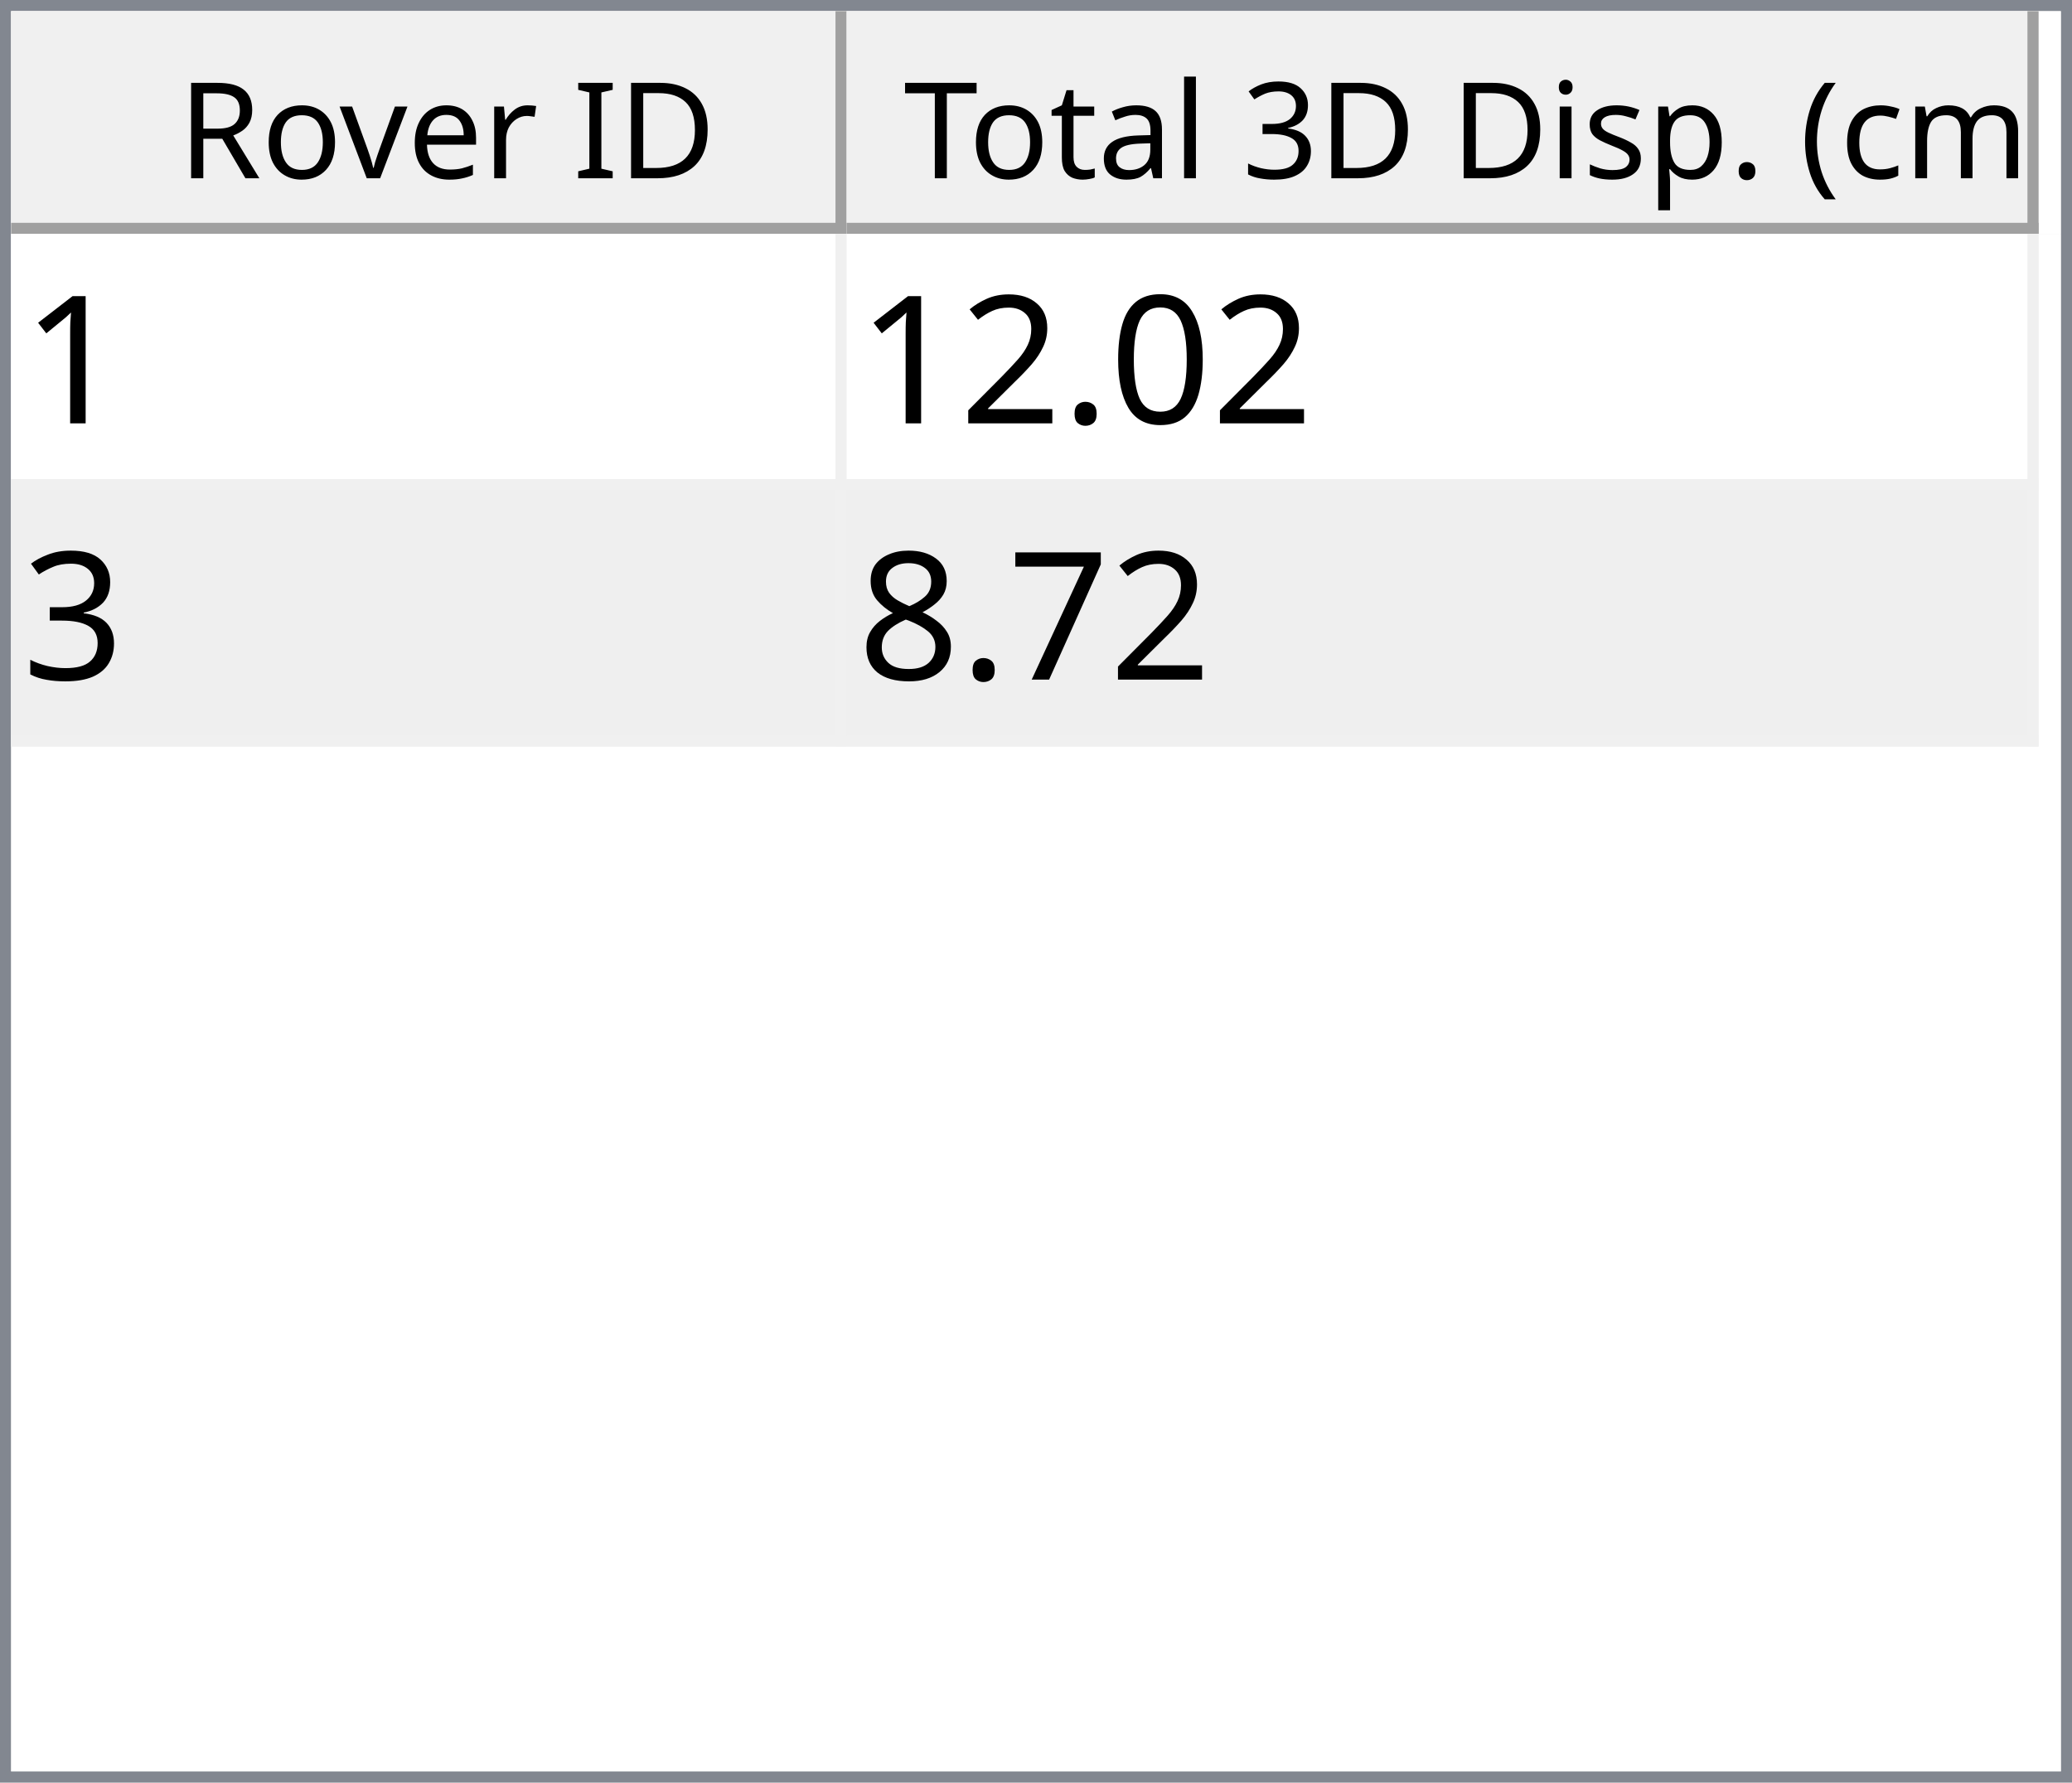
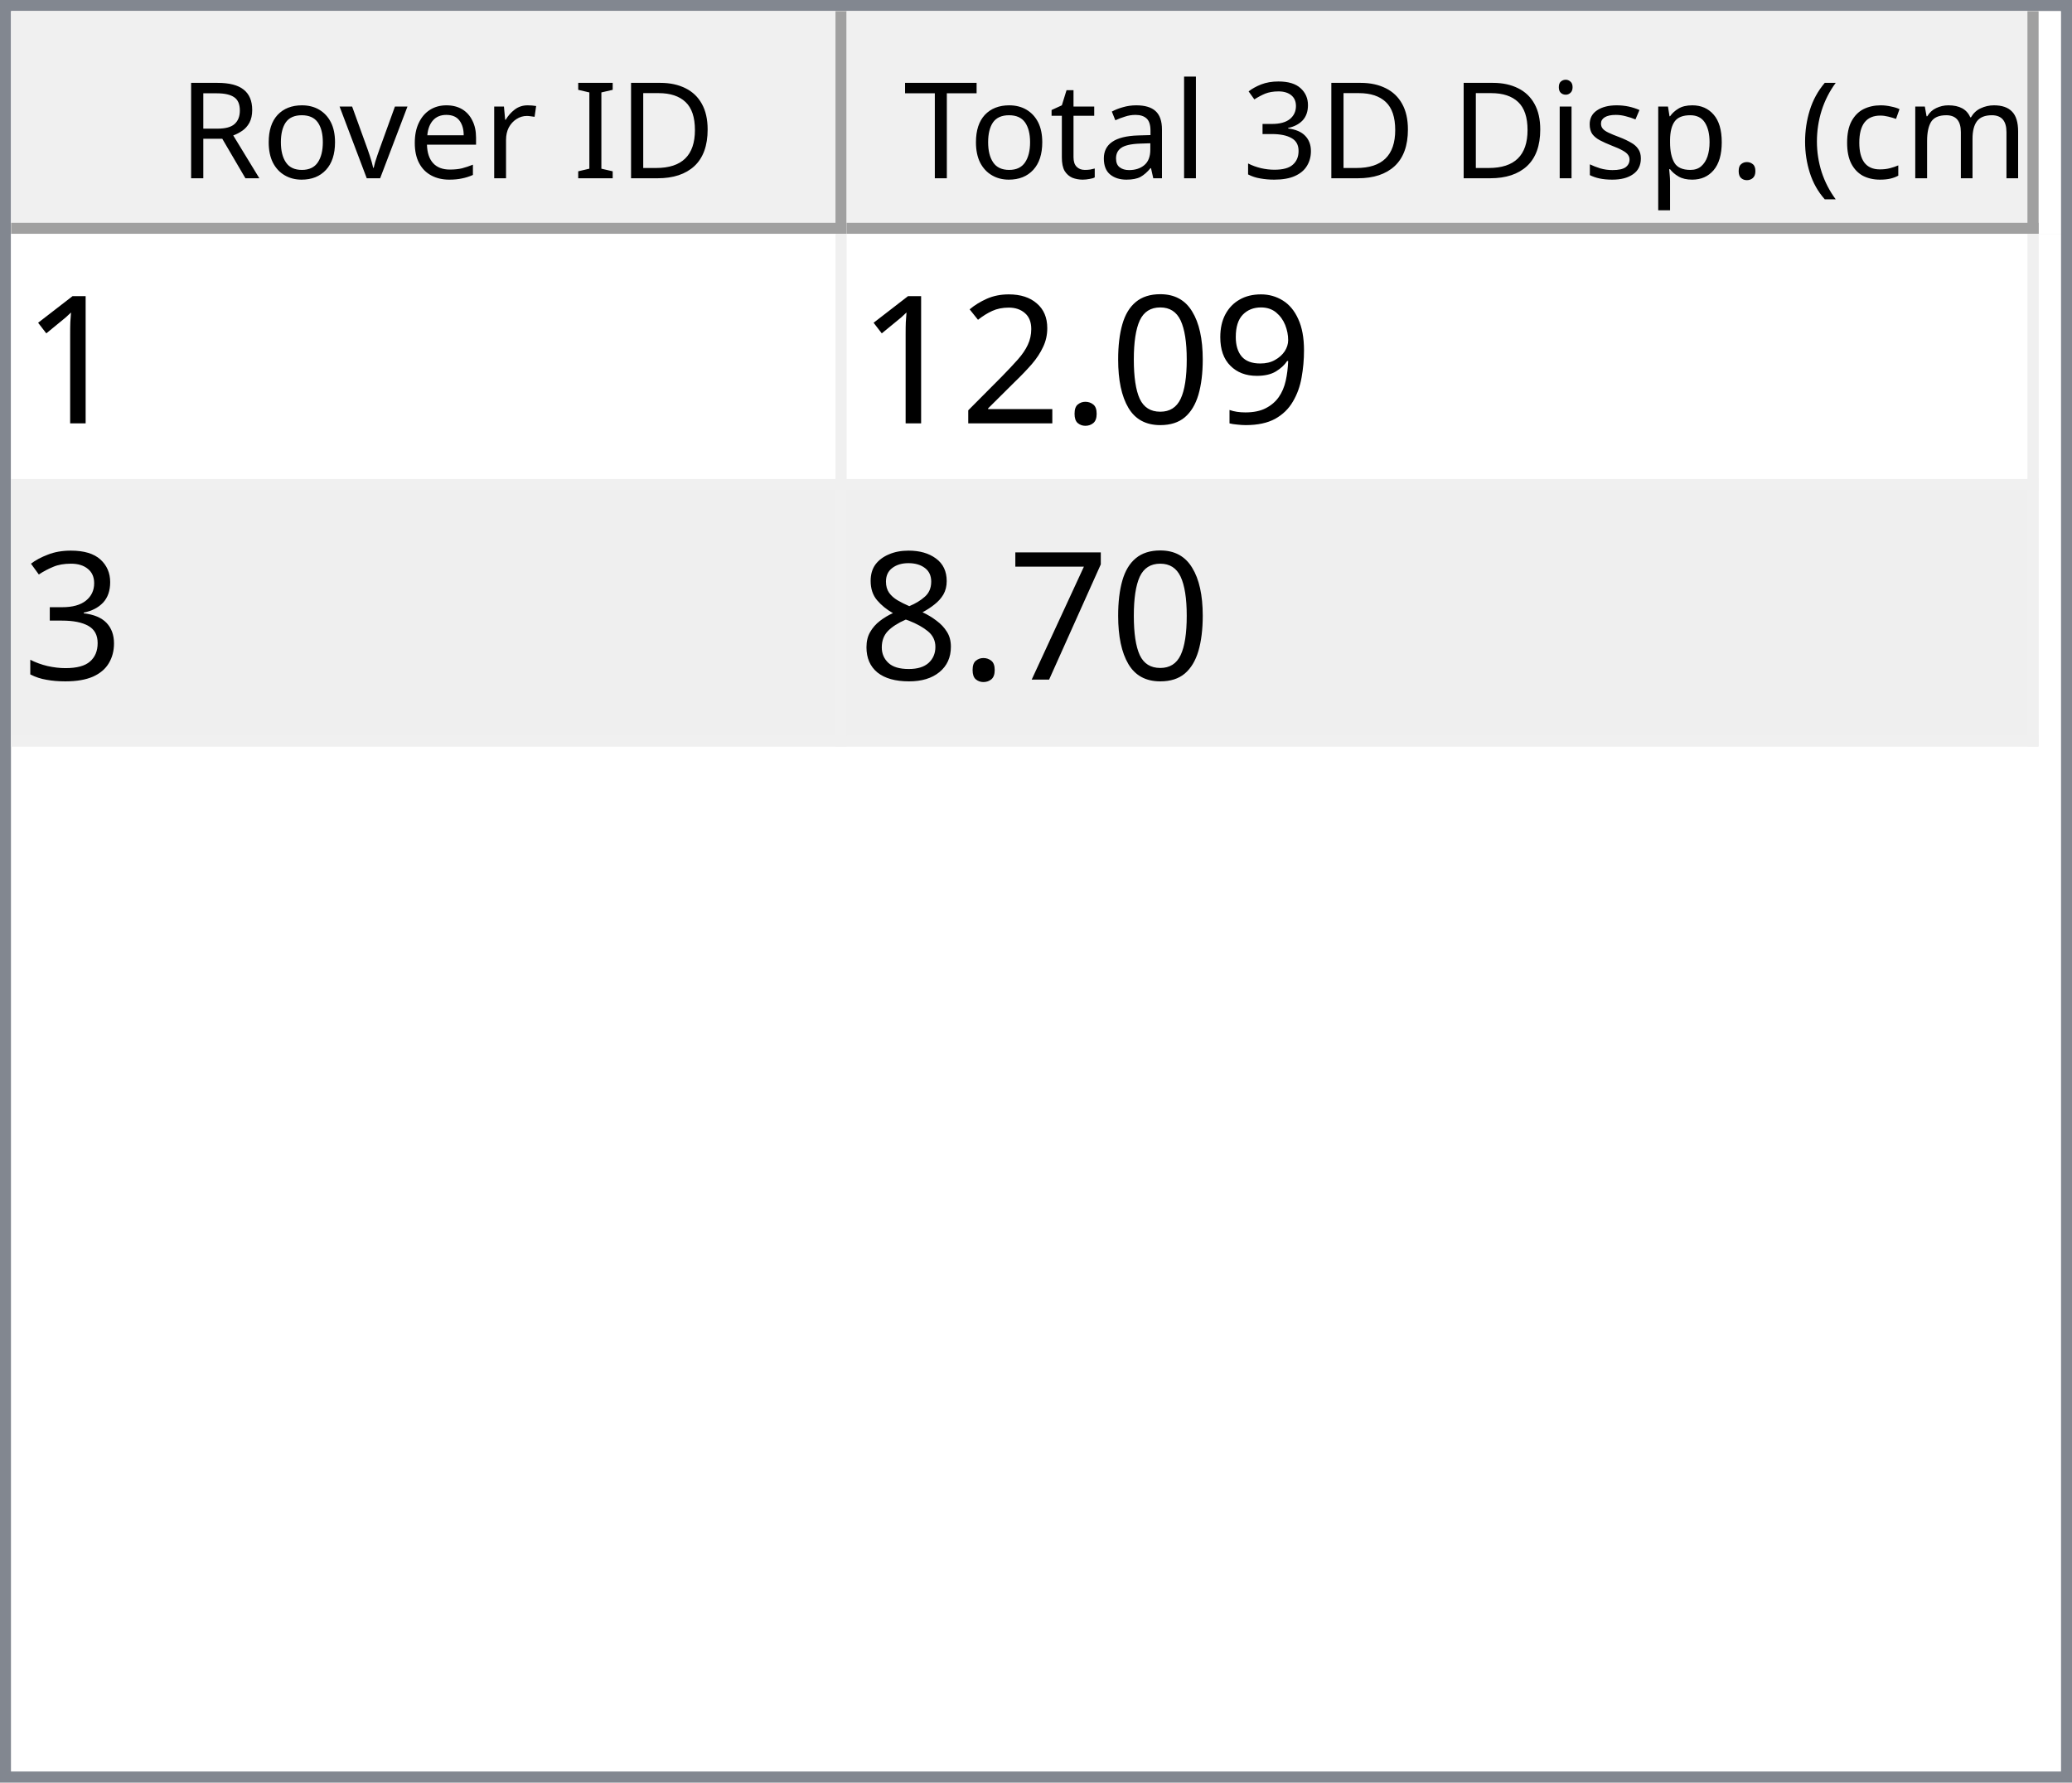
<svg xmlns="http://www.w3.org/2000/svg" style="fill-opacity:1; color-rendering:auto; color-interpolation:auto; text-rendering:auto; stroke:black; stroke-linecap:square; stroke-miterlimit:10; shape-rendering:auto; stroke-opacity:1; fill:black; stroke-dasharray:none; font-weight:normal; stroke-width:1; font-family:'Dialog'; font-style:normal; stroke-linejoin:miter; font-size:12px; stroke-dashoffset:0; image-rendering:auto;" width="186" height="160">
  <defs id="genericDefs" />
  <g>
    <defs id="defs1">
      <clipPath clipPathUnits="userSpaceOnUse" id="clipPath1">
        <path d="M0 0 L186 0 L186 160 L0 160 L0 0 Z" />
      </clipPath>
      <clipPath clipPathUnits="userSpaceOnUse" id="clipPath2">
        <path d="M0 0 L0 160 L186 160 L186 0 Z" />
      </clipPath>
      <clipPath clipPathUnits="userSpaceOnUse" id="clipPath3">
        <path d="M0 0 L0 20 L184 20 L184 0 Z" />
      </clipPath>
      <clipPath clipPathUnits="userSpaceOnUse" id="clipPath4">
        <path d="M0 0 L0 20 L75 20 L75 0 Z" />
      </clipPath>
      <clipPath clipPathUnits="userSpaceOnUse" id="clipPath5">
        <path d="M1 1 L1 19 L74 19 L74 1 Z" />
      </clipPath>
      <clipPath clipPathUnits="userSpaceOnUse" id="clipPath6">
        <path d="M0 0 L0 18 L73 18 L73 0 Z" />
      </clipPath>
      <clipPath clipPathUnits="userSpaceOnUse" id="clipPath7">
        <path d="M-0.5 -0.5 L-0.5 19.5 L74.5 19.5 L74.5 -0.5 Z" />
      </clipPath>
      <clipPath clipPathUnits="userSpaceOnUse" id="clipPath8">
        <path d="M0 0 L0 20 L107 20 L107 0 Z" />
      </clipPath>
      <clipPath clipPathUnits="userSpaceOnUse" id="clipPath9">
        <path d="M1 1 L1 19 L106 19 L106 1 Z" />
      </clipPath>
      <clipPath clipPathUnits="userSpaceOnUse" id="clipPath10">
        <path d="M0 0 L0 18 L105 18 L105 0 Z" />
      </clipPath>
      <clipPath clipPathUnits="userSpaceOnUse" id="clipPath11">
        <path d="M-0.5 -0.5 L-0.5 19.5 L106.5 19.5 L106.5 -0.5 Z" />
      </clipPath>
      <clipPath clipPathUnits="userSpaceOnUse" id="clipPath12">
        <path d="M0 0 L0 138 L184 138 L184 0 Z" />
      </clipPath>
      <clipPath clipPathUnits="userSpaceOnUse" id="clipPath13">
        <path d="M0 0 L0 46 L182 46 L182 0 Z" />
      </clipPath>
      <clipPath clipPathUnits="userSpaceOnUse" id="clipPath14">
        <path d="M-0.5 -0.5 L-0.5 45.5 L181.5 45.5 L181.5 -0.5 Z" />
      </clipPath>
      <clipPath clipPathUnits="userSpaceOnUse" id="clipPath15">
        <path d="M0 0 L0 22 L74 22 L74 0 Z" />
      </clipPath>
      <clipPath clipPathUnits="userSpaceOnUse" id="clipPath16">
        <path d="M0 0 L0 22 L106 22 L106 0 Z" />
      </clipPath>
      <font horiz-adv-x="64.551" id="font1">
        <font-face ascent="107.91" descent="25.098" units-per-em="100" style="font-style:normal; font-family:Segoe UI; font-weight:normal;" />
        <missing-glyph horiz-adv-x="64.551" d="M8.109 0 L8.109 68.266 L56.453 68.266 L56.453 0 L8.109 0 ZM15.328 7.234 L49.219 7.234 L49.219 61.031 L15.328 61.031 L15.328 7.234 Z" />
        <glyph unicode="D" horiz-adv-x="70.117" d="M9.188 0 L9.188 70.016 L28.516 70.016 Q65.531 70.016 65.531 35.891 Q65.531 19.672 55.25 9.836 Q44.969 0 27.734 0 L9.188 0 ZM17.391 62.594 L17.391 7.422 L27.828 7.422 Q41.609 7.422 49.273 14.797 Q56.938 22.172 56.938 35.688 Q56.938 62.594 28.328 62.594 L17.391 62.594 Z" />
        <glyph unicode="I" horiz-adv-x="26.611" d="M17.391 0 L9.188 0 L9.188 70.016 L17.391 70.016 L17.391 0 Z" />
        <glyph unicode=" " horiz-adv-x="27.393" d="" />
        <glyph unicode="r" horiz-adv-x="34.766" d="M34.188 41.891 Q32.078 43.5 28.125 43.5 Q23 43.5 19.555 38.672 Q16.109 33.844 16.109 25.484 L16.109 0 L8.109 0 L8.109 50 L16.109 50 L16.109 39.703 L16.312 39.703 Q18.016 44.969 21.531 47.922 Q25.047 50.875 29.391 50.875 Q32.516 50.875 34.188 50.203 L34.188 41.891 Z" />
        <glyph unicode="e" horiz-adv-x="52.295" d="M48.297 23 L12.984 23 Q13.188 14.656 17.484 10.109 Q21.781 5.562 29.297 5.562 Q37.75 5.562 44.828 11.141 L44.828 3.609 Q38.234 -1.172 27.391 -1.172 Q16.797 -1.172 10.742 5.641 Q4.688 12.453 4.688 24.812 Q4.688 36.469 11.305 43.82 Q17.922 51.172 27.734 51.172 Q37.547 51.172 42.922 44.828 Q48.297 38.484 48.297 27.203 L48.297 23 ZM40.094 29.781 Q40.047 36.719 36.75 40.578 Q33.453 44.438 27.594 44.438 Q21.922 44.438 17.969 40.383 Q14.016 36.328 13.094 29.781 L40.094 29.781 Z" />
        <glyph unicode="v" horiz-adv-x="47.9" d="M47.406 50 L27.484 0 L19.625 0 L0.688 50 L9.469 50 L22.172 13.672 Q23.578 9.672 23.922 6.688 L24.125 6.688 Q24.609 10.453 25.688 13.484 L38.969 50 L47.406 50 Z" />
        <glyph unicode="o" horiz-adv-x="58.594" d="M29 -1.172 Q17.922 -1.172 11.305 5.836 Q4.688 12.844 4.688 24.422 Q4.688 37.016 11.57 44.094 Q18.453 51.172 30.172 51.172 Q41.359 51.172 47.633 44.289 Q53.906 37.406 53.906 25.203 Q53.906 13.234 47.141 6.031 Q40.375 -1.172 29 -1.172 ZM29.594 44.438 Q21.875 44.438 17.383 39.188 Q12.891 33.938 12.891 24.703 Q12.891 15.828 17.43 10.695 Q21.969 5.562 29.594 5.562 Q37.359 5.562 41.531 10.594 Q45.703 15.625 45.703 24.906 Q45.703 34.281 41.531 39.359 Q37.359 44.438 29.594 44.438 Z" />
        <glyph unicode="R" horiz-adv-x="59.814" d="M59.375 0 L49.609 0 L37.891 19.625 Q36.281 22.359 34.766 24.289 Q33.25 26.219 31.664 27.438 Q30.078 28.656 28.25 29.219 Q26.422 29.781 24.125 29.781 L17.391 29.781 L17.391 0 L9.188 0 L9.188 70.016 L30.078 70.016 Q34.672 70.016 38.555 68.867 Q42.438 67.719 45.289 65.375 Q48.141 63.031 49.758 59.547 Q51.375 56.062 51.375 51.375 Q51.375 47.703 50.273 44.656 Q49.172 41.609 47.148 39.211 Q45.125 36.812 42.266 35.133 Q39.406 33.453 35.844 32.516 L35.844 32.328 Q37.594 31.547 38.891 30.547 Q40.188 29.547 41.359 28.18 Q42.531 26.812 43.68 25.078 Q44.828 23.344 46.234 21.047 L59.375 0 ZM17.391 62.594 L17.391 37.203 L28.516 37.203 Q31.594 37.203 34.203 38.133 Q36.812 39.062 38.719 40.797 Q40.625 42.531 41.703 45.047 Q42.781 47.562 42.781 50.688 Q42.781 56.297 39.141 59.445 Q35.5 62.594 28.609 62.594 L17.391 62.594 Z" />
        <glyph unicode=")" horiz-adv-x="30.176" d="M8.297 -15.922 L1.172 -15.922 Q16.406 2.344 16.406 26.812 Q16.406 51.469 1.078 70.016 L8.297 70.016 Q23.531 52.156 23.531 26.703 Q23.531 1.375 8.297 -15.922 Z" />
        <glyph unicode="m" horiz-adv-x="86.133" d="M79.109 0 L71.094 0 L71.094 28.719 Q71.094 37.016 68.531 40.727 Q65.969 44.438 59.906 44.438 Q54.781 44.438 51.195 39.75 Q47.609 35.062 47.609 28.516 L47.609 0 L39.594 0 L39.594 29.688 Q39.594 44.438 28.219 44.438 Q22.953 44.438 19.531 40.016 Q16.109 35.594 16.109 28.516 L16.109 0 L8.109 0 L8.109 50 L16.109 50 L16.109 42.094 L16.312 42.094 Q21.625 51.172 31.844 51.172 Q36.969 51.172 40.773 48.312 Q44.578 45.453 46 40.828 Q51.562 51.172 62.594 51.172 Q79.109 51.172 79.109 30.812 L79.109 0 Z" />
        <glyph unicode="c" horiz-adv-x="46.191" d="M42.188 2.297 Q36.422 -1.172 28.516 -1.172 Q17.828 -1.172 11.258 5.789 Q4.688 12.75 4.688 23.828 Q4.688 36.188 11.766 43.68 Q18.844 51.172 30.672 51.172 Q37.25 51.172 42.281 48.734 L42.281 40.531 Q36.719 44.438 30.375 44.438 Q22.703 44.438 17.797 38.945 Q12.891 33.453 12.891 24.516 Q12.891 15.719 17.508 10.641 Q22.125 5.562 29.891 5.562 Q36.422 5.562 42.188 9.906 L42.188 2.297 Z" />
        <glyph unicode="(" horiz-adv-x="30.176" d="M29.109 -15.922 L21.969 -15.922 Q6.844 1.375 6.844 26.703 Q6.844 52.156 21.969 70.016 L29.203 70.016 Q13.875 51.469 13.875 26.812 Q13.875 2.344 29.109 -15.922 Z" />
        <glyph unicode="." horiz-adv-x="21.68" d="M10.891 -1.078 Q8.641 -1.078 7.055 0.539 Q5.469 2.156 5.469 4.391 Q5.469 6.641 7.055 8.273 Q8.641 9.906 10.891 9.906 Q13.188 9.906 14.797 8.273 Q16.406 6.641 16.406 4.391 Q16.406 2.156 14.797 0.539 Q13.188 -1.078 10.891 -1.078 Z" />
        <glyph unicode="p" horiz-adv-x="58.789" d="M16.312 7.234 L16.109 7.234 L16.109 -23 L8.109 -23 L8.109 50 L16.109 50 L16.109 41.219 L16.312 41.219 Q22.219 51.172 33.594 51.172 Q43.266 51.172 48.688 44.461 Q54.109 37.75 54.109 26.469 Q54.109 13.922 48 6.375 Q41.891 -1.172 31.297 -1.172 Q21.578 -1.172 16.312 7.234 ZM16.109 27.391 L16.109 20.406 Q16.109 14.203 20.141 9.883 Q24.172 5.562 30.375 5.562 Q37.641 5.562 41.773 11.133 Q45.906 16.703 45.906 26.609 Q45.906 34.969 42.047 39.703 Q38.188 44.438 31.594 44.438 Q24.609 44.438 20.359 39.578 Q16.109 34.719 16.109 27.391 Z" />
        <glyph unicode="s" horiz-adv-x="42.432" d="M5.078 1.812 L5.078 10.406 Q11.625 5.562 19.484 5.562 Q30.031 5.562 30.031 12.594 Q30.031 14.594 29.125 15.992 Q28.219 17.391 26.68 18.461 Q25.141 19.531 23.07 20.383 Q21 21.234 18.609 22.172 Q15.281 23.484 12.766 24.828 Q10.25 26.172 8.57 27.859 Q6.891 29.547 6.031 31.695 Q5.172 33.844 5.172 36.719 Q5.172 40.234 6.789 42.945 Q8.406 45.656 11.086 47.484 Q13.766 49.312 17.211 50.242 Q20.656 51.172 24.312 51.172 Q30.812 51.172 35.938 48.922 L35.938 40.828 Q30.422 44.438 23.25 44.438 Q21 44.438 19.195 43.922 Q17.391 43.406 16.094 42.477 Q14.797 41.547 14.086 40.258 Q13.375 38.969 13.375 37.406 Q13.375 35.453 14.086 34.133 Q14.797 32.812 16.164 31.789 Q17.531 30.766 19.484 29.938 Q21.438 29.109 23.922 28.125 Q27.25 26.859 29.883 25.516 Q32.516 24.172 34.375 22.484 Q36.234 20.797 37.234 18.602 Q38.234 16.406 38.234 13.375 Q38.234 9.672 36.602 6.938 Q34.969 4.203 32.234 2.398 Q29.5 0.594 25.93 -0.289 Q22.359 -1.172 18.453 -1.172 Q10.75 -1.172 5.078 1.812 Z" />
        <glyph unicode="i" horiz-adv-x="24.219" d="M12.203 62.703 Q10.062 62.703 8.547 64.164 Q7.031 65.625 7.031 67.875 Q7.031 70.125 8.547 71.609 Q10.062 73.094 12.203 73.094 Q14.406 73.094 15.945 71.609 Q17.484 70.125 17.484 67.875 Q17.484 65.719 15.945 64.211 Q14.406 62.703 12.203 62.703 ZM16.109 0 L8.109 0 L8.109 50 L16.109 50 L16.109 0 Z" />
        <glyph unicode="3" horiz-adv-x="53.906" d="M46.531 19.828 Q46.531 15.094 44.75 11.211 Q42.969 7.328 39.719 4.57 Q36.469 1.812 31.93 0.297 Q27.391 -1.219 21.922 -1.219 Q11.922 -1.219 6 2.594 L6 11.188 Q13.094 5.609 22.219 5.609 Q25.875 5.609 28.828 6.539 Q31.781 7.469 33.906 9.227 Q36.031 10.984 37.18 13.477 Q38.328 15.969 38.328 19.094 Q38.328 32.812 18.797 32.812 L12.984 32.812 L12.984 39.594 L18.5 39.594 Q35.797 39.594 35.797 52.484 Q35.797 64.406 22.609 64.406 Q15.188 64.406 8.688 59.422 L8.688 67.188 Q15.375 71.188 24.609 71.188 Q29 71.188 32.57 69.969 Q36.141 68.75 38.68 66.555 Q41.219 64.359 42.609 61.281 Q44 58.203 44 54.5 Q44 40.672 30.031 36.719 L30.031 36.531 Q33.594 36.141 36.625 34.797 Q39.656 33.453 41.852 31.305 Q44.047 29.156 45.289 26.25 Q46.531 23.344 46.531 19.828 Z" />
        <glyph unicode="l" horiz-adv-x="24.219" d="M16.109 0 L8.109 0 L8.109 74.031 L16.109 74.031 L16.109 0 Z" />
        <glyph unicode="a" horiz-adv-x="50.879" d="M43.891 0 L35.891 0 L35.891 7.812 L35.688 7.812 Q30.469 -1.172 20.312 -1.172 Q12.844 -1.172 8.617 2.781 Q4.391 6.734 4.391 13.281 Q4.391 27.297 20.906 29.594 L35.891 31.688 Q35.891 44.438 25.594 44.438 Q16.547 44.438 9.281 38.281 L9.281 46.484 Q16.656 51.172 26.266 51.172 Q43.891 51.172 43.891 32.516 L43.891 0 ZM35.891 25.297 L23.828 23.641 Q18.266 22.859 15.43 20.875 Q12.594 18.891 12.594 13.875 Q12.594 10.203 15.211 7.883 Q17.828 5.562 22.172 5.562 Q28.125 5.562 32.008 9.742 Q35.891 13.922 35.891 20.312 L35.891 25.297 Z" />
        <glyph unicode="t" horiz-adv-x="33.887" d="M31.297 0.484 Q28.469 -1.078 23.828 -1.078 Q10.688 -1.078 10.688 13.578 L10.688 43.172 L2.094 43.172 L2.094 50 L10.688 50 L10.688 62.203 L18.703 64.797 L18.703 50 L31.297 50 L31.297 43.172 L18.703 43.172 L18.703 14.984 Q18.703 9.969 20.414 7.82 Q22.125 5.672 26.078 5.672 Q29.109 5.672 31.297 7.328 L31.297 0.484 Z" />
        <glyph unicode="T" horiz-adv-x="52.393" d="M50.594 62.594 L30.375 62.594 L30.375 0 L22.172 0 L22.172 62.594 L2 62.594 L2 70.016 L50.594 70.016 L50.594 62.594 Z" />
      </font>
      <font horiz-adv-x="75.0" id="font2">
        <font-face ascent="100.537" descent="21.973" units-per-em="100" style="font-style:normal; font-family:sans-serif; font-weight:normal;" />
        <missing-glyph horiz-adv-x="75.0" d="M12.5 0 L12.5 62.5 L62.5 62.5 L62.5 0 L12.5 0 ZM14.062 1.562 L60.938 1.562 L60.938 60.938 L14.062 60.938 L14.062 1.562 Z" />
        <glyph unicode="1" horiz-adv-x="55.615" d="M37.25 0 L28.469 0 L28.469 56 Q25.297 52.984 20.141 49.953 Q14.984 46.922 10.891 45.406 L10.891 53.906 Q18.266 57.375 23.781 62.305 Q29.297 67.234 31.594 71.875 L37.25 71.875 L37.25 0 Z" />
+         <glyph unicode="9" horiz-adv-x="55.615" d="M5.469 16.547 L13.922 17.328 Q14.984 11.375 18.016 8.688 Q21.047 6 25.781 6 Q29.828 6 32.883 7.859 Q35.938 9.719 37.891 12.82 Q39.844 15.922 41.164 21.195 Q42.484 26.469 42.484 31.938 Q42.484 32.516 42.438 33.688 Q39.797 29.5 35.234 26.883 Q30.672 24.266 25.344 24.266 Q16.453 24.266 10.305 30.711 Q4.156 37.156 4.156 47.703 Q4.156 58.594 10.578 65.234 Q17 71.875 26.656 71.875 Q33.641 71.875 39.43 68.117 Q45.219 64.359 48.219 57.398 Q51.219 50.438 51.219 37.25 Q51.219 23.531 48.242 15.406 Q45.266 7.281 39.383 3.031 Q33.5 -1.219 25.594 -1.219 Q17.188 -1.219 11.867 3.445 Q6.547 8.109 5.469 16.547 ZM41.453 48.141 Q41.453 55.719 37.43 60.156 Q33.406 64.594 27.734 64.594 Q21.875 64.594 17.531 59.812 Q13.188 55.031 13.188 47.406 Q13.188 40.578 17.312 36.305 Q21.438 32.031 27.484 32.031 Q33.594 32.031 37.523 36.305 Q41.453 40.578 41.453 48.141 Z" />
        <glyph unicode="0" horiz-adv-x="55.615" d="M4.156 35.297 Q4.156 48 6.766 55.742 Q9.375 63.484 14.523 67.68 Q19.672 71.875 27.484 71.875 Q33.25 71.875 37.594 69.555 Q41.938 67.234 44.773 62.867 Q47.609 58.5 49.219 52.227 Q50.828 45.953 50.828 35.297 Q50.828 22.703 48.242 14.969 Q45.656 7.234 40.508 3.008 Q35.359 -1.219 27.484 -1.219 Q17.141 -1.219 11.234 6.203 Q4.156 15.141 4.156 35.297 ZM13.188 35.297 Q13.188 17.672 17.312 11.836 Q21.438 6 27.484 6 Q33.547 6 37.672 11.859 Q41.797 17.719 41.797 35.297 Q41.797 52.984 37.672 58.789 Q33.547 64.594 27.391 64.594 Q21.344 64.594 17.719 59.469 Q13.188 52.938 13.188 35.297 Z" />
        <glyph unicode="." horiz-adv-x="27.783" d="M9.078 0 L9.078 10.016 L19.094 10.016 L19.094 0 L9.078 0 Z" />
        <glyph unicode="2" horiz-adv-x="55.615" d="M50.344 8.453 L50.344 0 L3.031 0 Q2.938 3.172 4.047 6.109 Q5.859 10.938 9.836 15.625 Q13.812 20.312 21.344 26.469 Q33.016 36.031 37.117 41.625 Q41.219 47.219 41.219 52.203 Q41.219 57.422 37.477 61.008 Q33.734 64.594 27.734 64.594 Q21.391 64.594 17.578 60.789 Q13.766 56.984 13.719 50.25 L4.688 51.172 Q5.609 61.281 11.664 66.578 Q17.719 71.875 27.938 71.875 Q38.234 71.875 44.242 66.164 Q50.25 60.453 50.25 52 Q50.25 47.703 48.492 43.555 Q46.734 39.406 42.656 34.812 Q38.578 30.219 29.109 22.219 Q21.188 15.578 18.945 13.211 Q16.703 10.844 15.234 8.453 L50.344 8.453 Z" />
        <glyph unicode="3" horiz-adv-x="55.615" d="M4.203 18.891 L12.984 20.062 Q14.5 12.594 18.141 9.297 Q21.781 6 27 6 Q33.203 6 37.477 10.297 Q41.75 14.594 41.75 20.953 Q41.75 27 37.797 30.93 Q33.844 34.859 27.734 34.859 Q25.25 34.859 21.531 33.891 L22.516 41.609 Q23.391 41.5 23.922 41.5 Q29.547 41.5 34.039 44.43 Q38.531 47.359 38.531 53.469 Q38.531 58.297 35.258 61.477 Q31.984 64.656 26.812 64.656 Q21.688 64.656 18.266 61.43 Q14.844 58.203 13.875 51.766 L5.078 53.328 Q6.688 62.156 12.398 67.016 Q18.109 71.875 26.609 71.875 Q32.469 71.875 37.398 69.359 Q42.328 66.844 44.945 62.5 Q47.562 58.156 47.562 53.266 Q47.562 48.641 45.07 44.828 Q42.578 41.016 37.703 38.766 Q44.047 37.312 47.562 32.695 Q51.078 28.078 51.078 21.141 Q51.078 11.766 44.242 5.25 Q37.406 -1.266 26.953 -1.266 Q17.531 -1.266 11.305 4.352 Q5.078 9.969 4.203 18.891 Z" />
        <glyph unicode="7" horiz-adv-x="55.615" d="M4.734 62.203 L4.734 70.656 L51.078 70.656 L51.078 63.812 Q44.234 56.547 37.523 44.484 Q30.812 32.422 27.156 19.672 Q24.516 10.688 23.781 0 L14.75 0 Q14.891 8.453 18.062 20.414 Q21.234 32.375 27.172 43.484 Q33.109 54.594 39.797 62.203 L4.734 62.203 Z" />
        <glyph unicode="8" horiz-adv-x="55.615" d="M17.672 38.812 Q12.203 40.828 9.57 44.539 Q6.938 48.25 6.938 53.422 Q6.938 61.234 12.555 66.555 Q18.172 71.875 27.484 71.875 Q36.859 71.875 42.578 66.43 Q48.297 60.984 48.297 53.172 Q48.297 48.188 45.68 44.508 Q43.062 40.828 37.75 38.812 Q44.344 36.672 47.781 31.883 Q51.219 27.094 51.219 20.453 Q51.219 11.281 44.727 5.031 Q38.234 -1.219 27.641 -1.219 Q17.047 -1.219 10.547 5.055 Q4.047 11.328 4.047 20.703 Q4.047 27.688 7.594 32.398 Q11.141 37.109 17.672 38.812 ZM15.922 53.719 Q15.922 48.641 19.195 45.414 Q22.469 42.188 27.688 42.188 Q32.766 42.188 36.016 45.383 Q39.266 48.578 39.266 53.219 Q39.266 58.062 35.914 61.359 Q32.562 64.656 27.594 64.656 Q22.562 64.656 19.242 61.43 Q15.922 58.203 15.922 53.719 ZM13.094 20.656 Q13.094 16.891 14.875 13.375 Q16.656 9.859 20.172 7.93 Q23.688 6 27.734 6 Q34.031 6 38.133 10.055 Q42.234 14.109 42.234 20.359 Q42.234 26.703 38.016 30.859 Q33.797 35.016 27.438 35.016 Q21.234 35.016 17.164 30.914 Q13.094 26.812 13.094 20.656 Z" />
      </font>
    </defs>
    <g style="fill:white; stroke:white;">
      <rect x="0" y="0" width="186" style="clip-path:url(#clipPath1); stroke:none;" height="160" />
    </g>
    <g style="fill:white; text-rendering:optimizeSpeed; color-rendering:optimizeSpeed; image-rendering:optimizeSpeed; shape-rendering:crispEdges; stroke:white; color-interpolation:sRGB;">
      <rect x="0" width="186" height="160" y="0" style="stroke:none;" />
      <path style="stroke:none;" d="M0 160 L186 160 L186 0 L0 0 Z" />
    </g>
    <g style="fill:rgb(240,240,240); font-family:'Segoe UI'; stroke:rgb(240,240,240);">
      <rect x="0" y="0" width="186" style="clip-path:url(#clipPath2); stroke:none;" height="160" />
    </g>
    <g style="fill:rgb(130,135,144); font-family:'Segoe UI'; stroke:rgb(130,135,144);">
      <path d="M0 0 L186 0 L186 160 L0 160 L0 0 ZM1 1 L185 1 L185 159 L1 159 L1 1 Z" style="fill-rule:evenodd; clip-path:url(#clipPath2); stroke:none;" />
    </g>
    <g style="fill:white; font-family:'Segoe UI'; stroke:white;" transform="translate(1,1)">
      <rect x="0" y="0" width="184" style="clip-path:url(#clipPath3); stroke:none;" height="20" />
    </g>
    <g style="fill:rgb(240,240,240); font-family:'Segoe UI'; stroke:rgb(240,240,240);" transform="translate(1,1)">
      <rect x="0" y="0" width="75" style="clip-path:url(#clipPath4); stroke:none;" height="20" />
    </g>
    <g style="font-family:'Segoe UI';" transform="translate(2,2)">
      <text x="14" xml:space="preserve" y="14" style="clip-path:url(#clipPath6); stroke:none;">Rover ID</text>
    </g>
    <g style="fill:rgb(160,160,160); font-family:'Segoe UI'; stroke:rgb(160,160,160); stroke-linejoin:bevel;" transform="translate(1.5,1.5)">
      <line x1="74" x2="74" y1="0" style="fill:none; clip-path:url(#clipPath7);" y2="19" />
    </g>
    <g style="fill:rgb(160,160,160); font-family:'Segoe UI'; stroke:rgb(160,160,160); stroke-linejoin:bevel;" transform="matrix(1,0,0,1,1,1) translate(0.5,0.5)">
      <line x1="0" x2="74" y1="19" style="fill:none; clip-path:url(#clipPath7);" y2="19" />
    </g>
    <g style="fill:rgb(240,240,240); font-family:'Segoe UI'; stroke:rgb(240,240,240);" transform="translate(76,1)">
      <rect x="0" y="0" width="107" style="clip-path:url(#clipPath8); stroke:none;" height="20" />
    </g>
    <g style="font-family:'Segoe UI';" transform="translate(77,2)">
      <text x="1" xml:space="preserve" y="14" style="clip-path:url(#clipPath10); stroke:none;"> Total 3D Disp. (cm)</text>
    </g>
    <g style="fill:rgb(160,160,160); font-family:'Segoe UI'; stroke:rgb(160,160,160); stroke-linejoin:bevel;" transform="translate(76.5,1.5)">
      <line x1="106" x2="106" y1="0" style="fill:none; clip-path:url(#clipPath11);" y2="19" />
    </g>
    <g style="fill:rgb(160,160,160); font-family:'Segoe UI'; stroke:rgb(160,160,160); stroke-linejoin:bevel;" transform="matrix(1,0,0,1,76,1) translate(0.5,0.5)">
      <line x1="0" x2="106" y1="19" style="fill:none; clip-path:url(#clipPath11);" y2="19" />
    </g>
    <g style="fill:white; font-family:'Segoe UI'; stroke:white;" transform="translate(1,21)">
      <rect x="0" y="0" width="184" style="clip-path:url(#clipPath12); stroke:none;" height="138" />
    </g>
    <g style="fill:rgb(240,240,240); font-size:16px; font-family:sans-serif; stroke:rgb(240,240,240);" transform="translate(1,21)">
      <rect x="0" y="0" width="182" style="clip-path:url(#clipPath13); stroke:none;" height="46" />
      <line transform="translate(0.5,0.5)" x1="0" x2="181" y1="22" style="clip-path:url(#clipPath14); fill:none; stroke-linejoin:bevel;" y2="22" />
    </g>
    <g transform="matrix(1,0,0,1,1,21) translate(0.5,0.5)" style="fill:rgb(240,240,240); font-size:16px; font-family:sans-serif; stroke:rgb(240,240,240); stroke-linejoin:bevel;">
      <line x1="0" x2="181" y1="45" style="fill:none; clip-path:url(#clipPath14);" y2="45" />
    </g>
    <g transform="matrix(1,0,0,1,1,21) translate(0.5,0.5)" style="fill:rgb(240,240,240); font-size:16px; font-family:sans-serif; stroke:rgb(240,240,240); stroke-linejoin:bevel;">
      <line x1="74" x2="74" y1="0" style="fill:none; clip-path:url(#clipPath14);" y2="45" />
    </g>
    <g transform="matrix(1,0,0,1,1,21) translate(0.5,0.5)" style="fill:rgb(240,240,240); font-size:16px; font-family:sans-serif; stroke:rgb(240,240,240); stroke-linejoin:bevel;">
      <line x1="181" x2="181" y1="0" style="fill:none; clip-path:url(#clipPath14);" y2="45" />
    </g>
    <g style="fill:white; font-size:16px; font-family:sans-serif; stroke:white;" transform="matrix(1,0,0,1,1,21)">
      <rect x="0" y="0" width="74" style="clip-path:url(#clipPath15); stroke:none;" height="22" />
      <text x="1" y="17" style="fill:black; clip-path:url(#clipPath15); stroke:none;" xml:space="preserve">1</text>
    </g>
    <g style="fill:white; font-size:16px; font-family:sans-serif; stroke:white;" transform="matrix(1,0,0,1,1,21) translate(75,0)">
      <rect x="0" y="0" width="106" style="clip-path:url(#clipPath16); stroke:none;" height="22" />
-       <text x="1" y="17" style="fill:black; clip-path:url(#clipPath16); stroke:none;" xml:space="preserve">12.02</text>
+       <text x="1" y="17" style="fill:black; clip-path:url(#clipPath16); stroke:none;" xml:space="preserve">12.09</text>
    </g>
    <g style="fill:rgb(239,239,239); font-size:16px; font-family:sans-serif; stroke:rgb(239,239,239);" transform="matrix(1,0,0,1,1,21) translate(0,23)">
      <rect x="0" y="0" width="74" style="clip-path:url(#clipPath15); stroke:none;" height="22" />
      <text x="1" y="17" style="fill:black; clip-path:url(#clipPath15); stroke:none;" xml:space="preserve">3</text>
    </g>
    <g style="fill:rgb(239,239,239); font-size:16px; font-family:sans-serif; stroke:rgb(239,239,239);" transform="matrix(1,0,0,1,1,21) translate(75,23)">
      <rect x="0" y="0" width="106" style="clip-path:url(#clipPath16); stroke:none;" height="22" />
-       <text x="1" y="17" style="fill:black; clip-path:url(#clipPath16); stroke:none;" xml:space="preserve">8.72</text>
+       <text x="1" y="17" style="fill:black; clip-path:url(#clipPath16); stroke:none;" xml:space="preserve">8.70</text>
    </g>
  </g>
</svg>
